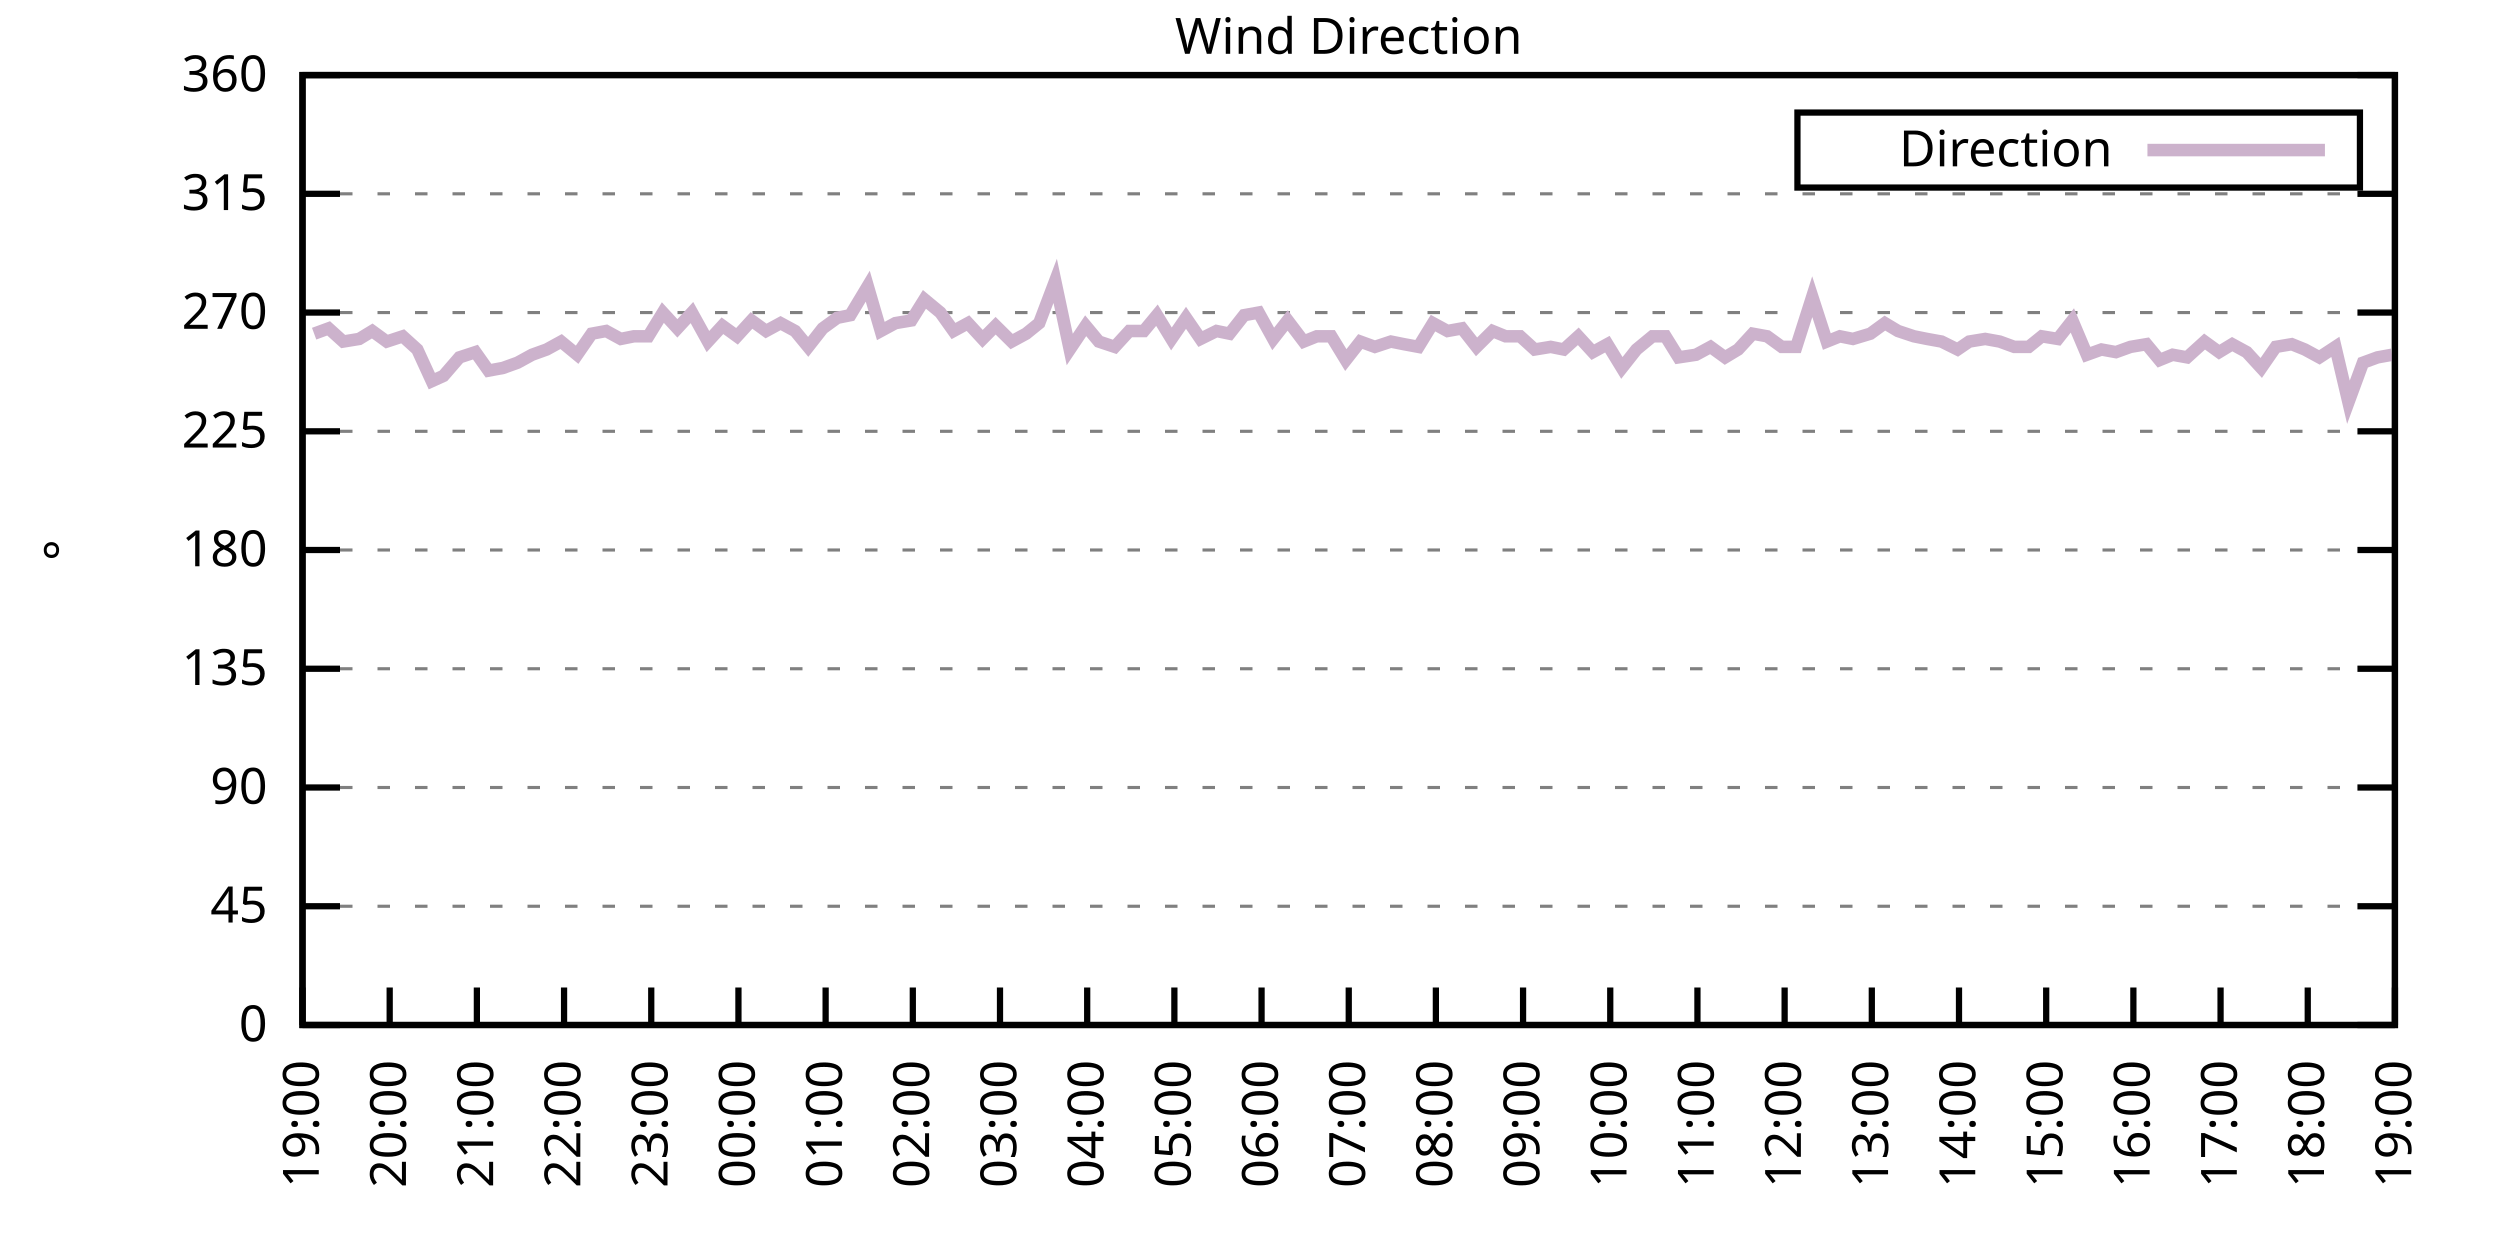
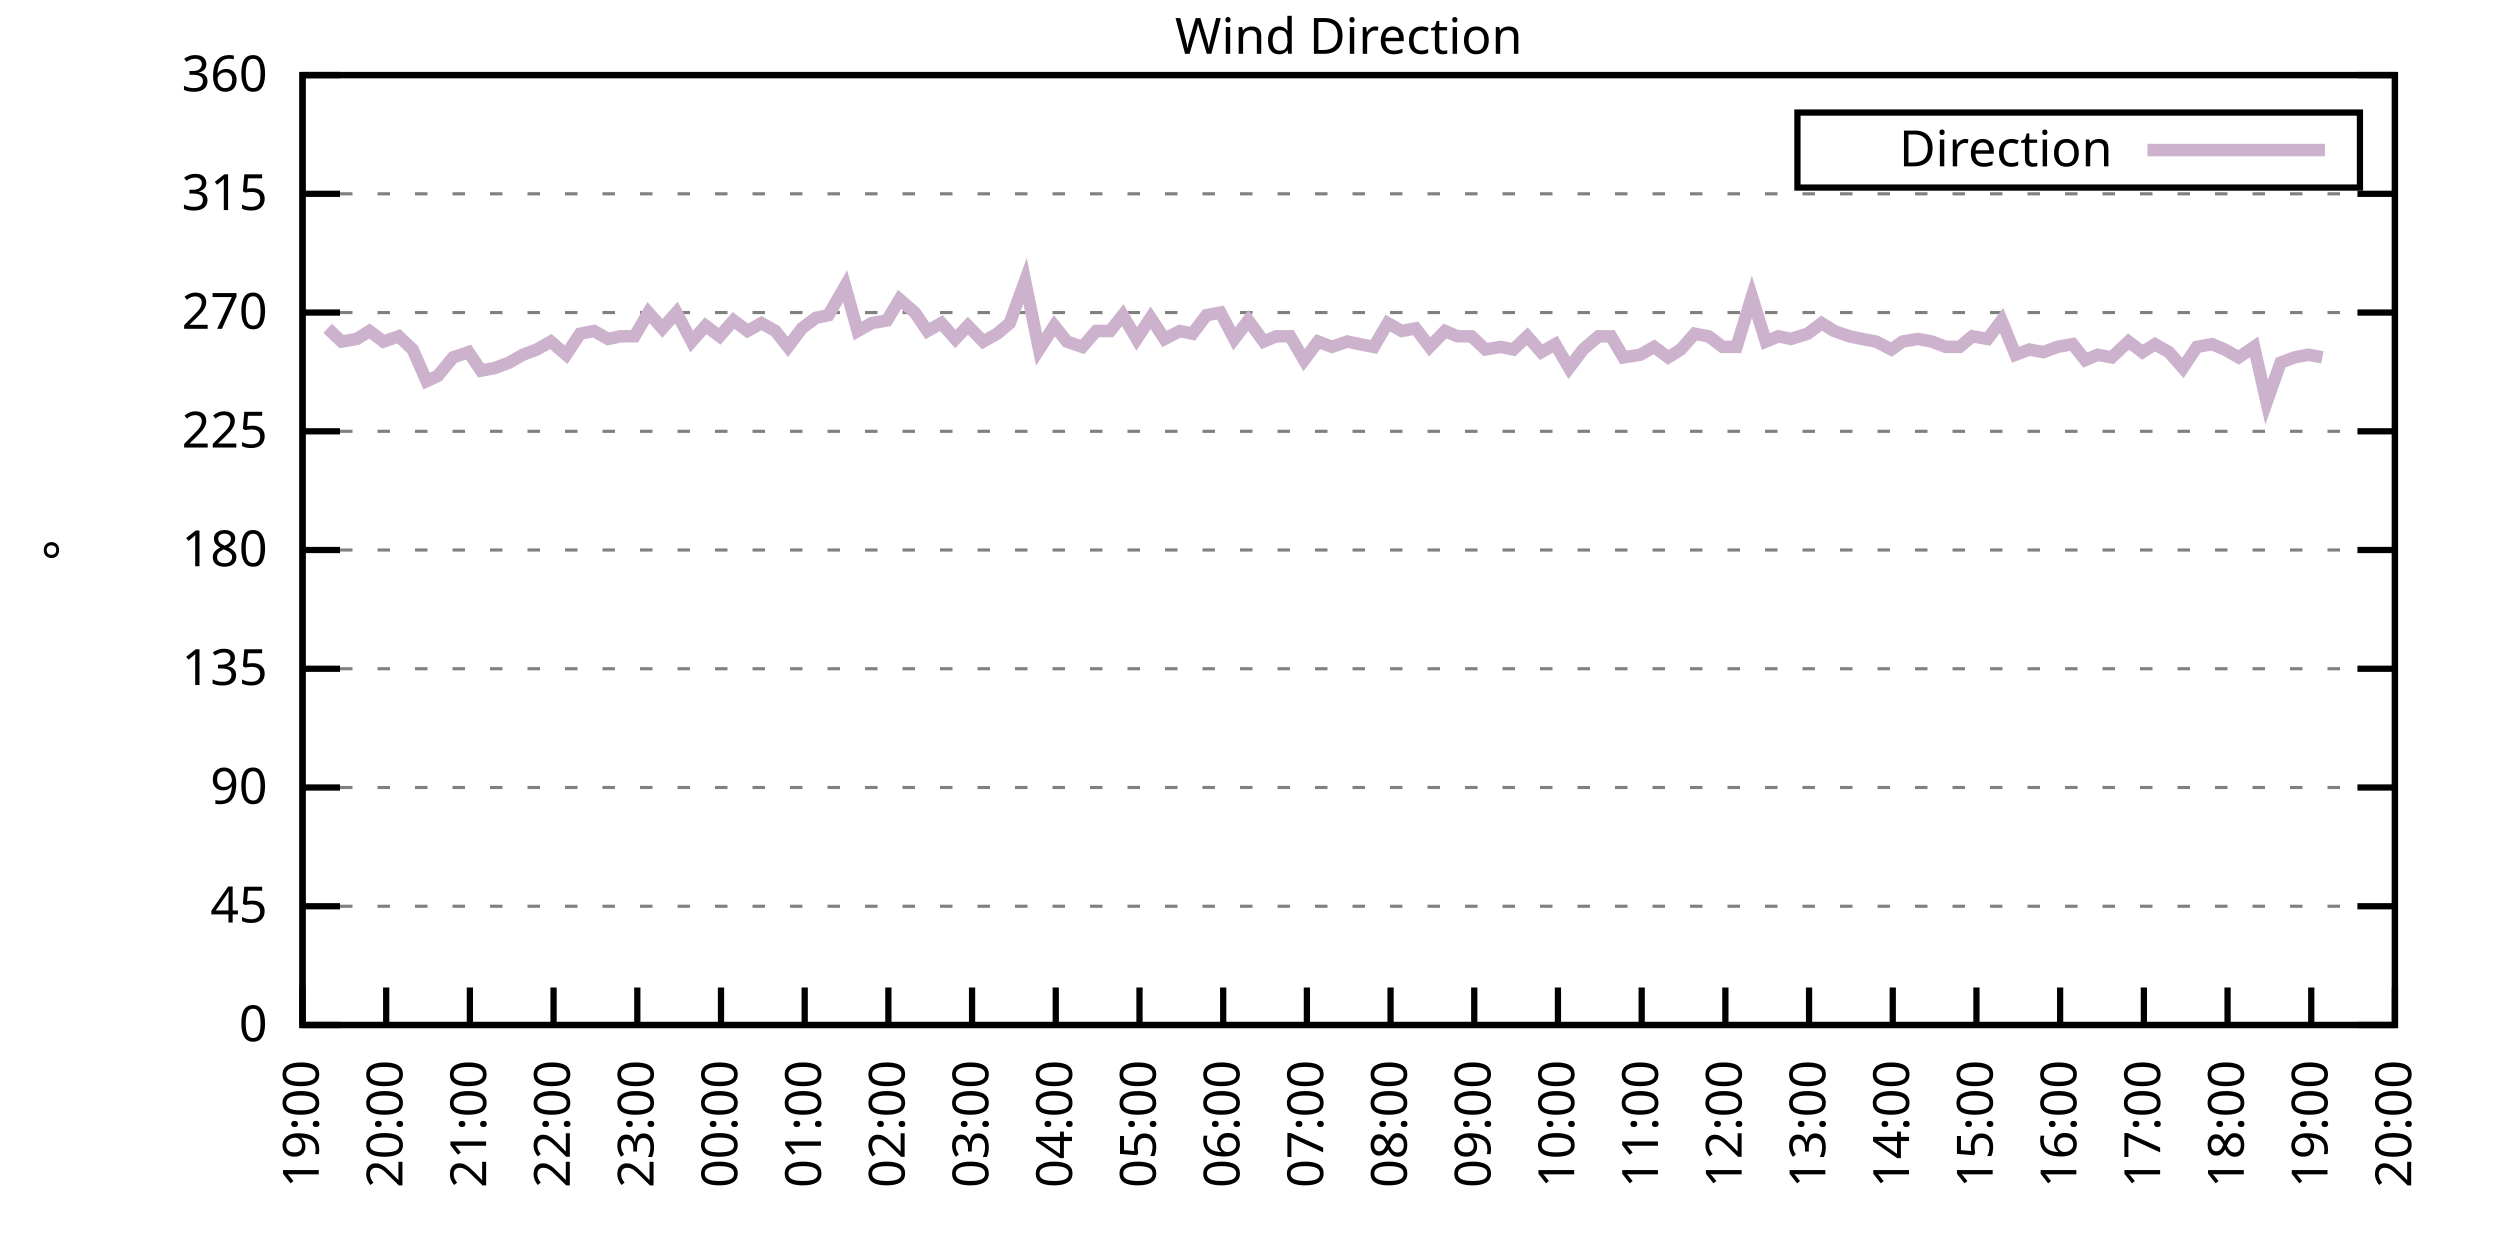
<svg xmlns="http://www.w3.org/2000/svg" xmlns:xlink="http://www.w3.org/1999/xlink" width="400" height="200" viewBox="0 0 400 200">
  <g id="gnuplot_canvas">
    <rect x="0" y="0" width="400" height="200" fill="none" />
    <defs>
      <circle id="gpDot" r="0.5" stroke-width="0.5" stroke="currentColor" />
      <path id="gpPt0" stroke-width="0.333" stroke="currentColor" d="M-1,0 h2 M0,-1 v2" />
      <path id="gpPt1" stroke-width="0.333" stroke="currentColor" d="M-1,-1 L1,1 M1,-1 L-1,1" />
      <path id="gpPt2" stroke-width="0.333" stroke="currentColor" d="M-1,0 L1,0 M0,-1 L0,1 M-1,-1 L1,1 M-1,1 L1,-1" />
      <rect id="gpPt3" stroke-width="0.333" stroke="currentColor" x="-1" y="-1" width="2" height="2" />
      <rect id="gpPt4" stroke-width="0.333" stroke="currentColor" fill="currentColor" x="-1" y="-1" width="2" height="2" />
      <circle id="gpPt5" stroke-width="0.333" stroke="currentColor" cx="0" cy="0" r="1" />
      <use xlink:href="#gpPt5" id="gpPt6" fill="currentColor" stroke="none" />
      <path id="gpPt7" stroke-width="0.333" stroke="currentColor" d="M0,-1.33 L-1.33,0.67 L1.33,0.67 z" />
      <use xlink:href="#gpPt7" id="gpPt8" fill="currentColor" stroke="none" />
      <use xlink:href="#gpPt7" id="gpPt9" stroke="currentColor" transform="rotate(180)" />
      <use xlink:href="#gpPt9" id="gpPt10" fill="currentColor" stroke="none" />
      <use xlink:href="#gpPt3" id="gpPt11" stroke="currentColor" transform="rotate(45)" />
      <use xlink:href="#gpPt11" id="gpPt12" fill="currentColor" stroke="none" />
      <path id="gpPt13" stroke-width="0.333" stroke="currentColor" d="M0,1.330 L1.265,0.411 L0.782,-1.067 L-0.782,-1.076 L-1.265,0.411 z" />
      <use xlink:href="#gpPt13" id="gpPt14" fill="currentColor" stroke="none" />
      <filter id="textbox" filterUnits="objectBoundingBox" x="0" y="0" height="1" width="1">
        <feFlood flood-color="white" flood-opacity="1" result="bgnd" />
        <feComposite in="SourceGraphic" in2="bgnd" operator="atop" />
      </filter>
      <filter id="greybox" filterUnits="objectBoundingBox" x="0" y="0" height="1" width="1">
        <feFlood flood-color="lightgrey" flood-opacity="1" result="grey" />
        <feComposite in="SourceGraphic" in2="grey" operator="atop" />
      </filter>
    </defs>
    <g fill="none" color="white" stroke="currentColor" stroke-width="1.00" stroke-linecap="butt" stroke-linejoin="miter">
</g>
    <g fill="none" color="black" stroke="currentColor" stroke-width="1.00" stroke-linecap="butt" stroke-linejoin="miter">
      <g stroke="none" shape-rendering="crispEdges">
        <polygon fill="rgb(255, 255, 255)" points="48.40,164.00 383.18,164.00 383.18,12.02 48.40,12.02 " />
      </g>
    </g>
    <g fill="none" color="black" stroke="currentColor" stroke-width="1.00" stroke-linecap="butt" stroke-linejoin="miter">
</g>
    <g fill="none" color="black" stroke="black" stroke-width="0.50" stroke-linecap="butt" stroke-linejoin="miter">
</g>
    <g fill="none" color="gray" stroke="currentColor" stroke-width="0.50" stroke-linecap="butt" stroke-linejoin="miter">
      <path stroke="gray" stroke-dasharray="2,4" class="gridline" d="M48.40,164.00 L383.19,164.00  " />
    </g>
    <g fill="none" color="gray" stroke="gray" stroke-width="1.00" stroke-linecap="butt" stroke-linejoin="miter">
</g>
    <g fill="none" color="black" stroke="currentColor" stroke-width="1.00" stroke-linecap="butt" stroke-linejoin="miter">
      <path stroke="black" d="M48.40,164.00 L54.40,164.00 M383.19,164.00 L377.19,164.00  " />
      <g transform="translate(42.80,166.60)" stroke="none" fill="black" font-family="Sans" font-size="8.00" text-anchor="end">
        <text>
          <tspan font-family="Sans"> 0</tspan>
        </text>
      </g>
    </g>
    <g fill="none" color="black" stroke="currentColor" stroke-width="1.00" stroke-linecap="butt" stroke-linejoin="miter">
</g>
    <g fill="none" color="black" stroke="black" stroke-width="0.50" stroke-linecap="butt" stroke-linejoin="miter">
</g>
    <g fill="none" color="gray" stroke="currentColor" stroke-width="0.50" stroke-linecap="butt" stroke-linejoin="miter">
      <path stroke="gray" stroke-dasharray="2,4" class="gridline" d="M48.40,145.00 L383.19,145.00  " />
    </g>
    <g fill="none" color="gray" stroke="gray" stroke-width="1.00" stroke-linecap="butt" stroke-linejoin="miter">
</g>
    <g fill="none" color="black" stroke="currentColor" stroke-width="1.00" stroke-linecap="butt" stroke-linejoin="miter">
      <path stroke="black" d="M48.40,145.00 L54.40,145.00 M383.19,145.00 L377.19,145.00  " />
      <g transform="translate(42.80,147.60)" stroke="none" fill="black" font-family="Sans" font-size="8.00" text-anchor="end">
        <text>
          <tspan font-family="Sans"> 45</tspan>
        </text>
      </g>
    </g>
    <g fill="none" color="black" stroke="currentColor" stroke-width="1.00" stroke-linecap="butt" stroke-linejoin="miter">
</g>
    <g fill="none" color="black" stroke="black" stroke-width="0.50" stroke-linecap="butt" stroke-linejoin="miter">
</g>
    <g fill="none" color="gray" stroke="currentColor" stroke-width="0.50" stroke-linecap="butt" stroke-linejoin="miter">
      <path stroke="gray" stroke-dasharray="2,4" class="gridline" d="M48.40,126.00 L383.19,126.00  " />
    </g>
    <g fill="none" color="gray" stroke="gray" stroke-width="1.00" stroke-linecap="butt" stroke-linejoin="miter">
</g>
    <g fill="none" color="black" stroke="currentColor" stroke-width="1.00" stroke-linecap="butt" stroke-linejoin="miter">
      <path stroke="black" d="M48.40,126.00 L54.40,126.00 M383.19,126.00 L377.19,126.00  " />
      <g transform="translate(42.80,128.60)" stroke="none" fill="black" font-family="Sans" font-size="8.00" text-anchor="end">
        <text>
          <tspan font-family="Sans"> 90</tspan>
        </text>
      </g>
    </g>
    <g fill="none" color="black" stroke="currentColor" stroke-width="1.00" stroke-linecap="butt" stroke-linejoin="miter">
</g>
    <g fill="none" color="black" stroke="black" stroke-width="0.50" stroke-linecap="butt" stroke-linejoin="miter">
</g>
    <g fill="none" color="gray" stroke="currentColor" stroke-width="0.50" stroke-linecap="butt" stroke-linejoin="miter">
      <path stroke="gray" stroke-dasharray="2,4" class="gridline" d="M48.40,107.00 L383.19,107.00  " />
    </g>
    <g fill="none" color="gray" stroke="gray" stroke-width="1.00" stroke-linecap="butt" stroke-linejoin="miter">
</g>
    <g fill="none" color="black" stroke="currentColor" stroke-width="1.00" stroke-linecap="butt" stroke-linejoin="miter">
      <path stroke="black" d="M48.40,107.00 L54.40,107.00 M383.19,107.00 L377.19,107.00  " />
      <g transform="translate(42.80,109.60)" stroke="none" fill="black" font-family="Sans" font-size="8.00" text-anchor="end">
        <text>
          <tspan font-family="Sans"> 135</tspan>
        </text>
      </g>
    </g>
    <g fill="none" color="black" stroke="currentColor" stroke-width="1.00" stroke-linecap="butt" stroke-linejoin="miter">
</g>
    <g fill="none" color="black" stroke="black" stroke-width="0.50" stroke-linecap="butt" stroke-linejoin="miter">
</g>
    <g fill="none" color="gray" stroke="currentColor" stroke-width="0.50" stroke-linecap="butt" stroke-linejoin="miter">
      <path stroke="gray" stroke-dasharray="2,4" class="gridline" d="M48.40,88.00 L383.19,88.00  " />
    </g>
    <g fill="none" color="gray" stroke="gray" stroke-width="1.00" stroke-linecap="butt" stroke-linejoin="miter">
</g>
    <g fill="none" color="black" stroke="currentColor" stroke-width="1.00" stroke-linecap="butt" stroke-linejoin="miter">
      <path stroke="black" d="M48.40,88.00 L54.40,88.00 M383.19,88.00 L377.19,88.00  " />
      <g transform="translate(42.80,90.60)" stroke="none" fill="black" font-family="Sans" font-size="8.00" text-anchor="end">
        <text>
          <tspan font-family="Sans"> 180</tspan>
        </text>
      </g>
    </g>
    <g fill="none" color="black" stroke="currentColor" stroke-width="1.00" stroke-linecap="butt" stroke-linejoin="miter">
</g>
    <g fill="none" color="black" stroke="black" stroke-width="0.50" stroke-linecap="butt" stroke-linejoin="miter">
</g>
    <g fill="none" color="gray" stroke="currentColor" stroke-width="0.50" stroke-linecap="butt" stroke-linejoin="miter">
      <path stroke="gray" stroke-dasharray="2,4" class="gridline" d="M48.40,69.01 L383.19,69.01  " />
    </g>
    <g fill="none" color="gray" stroke="gray" stroke-width="1.00" stroke-linecap="butt" stroke-linejoin="miter">
</g>
    <g fill="none" color="black" stroke="currentColor" stroke-width="1.00" stroke-linecap="butt" stroke-linejoin="miter">
      <path stroke="black" d="M48.40,69.01 L54.40,69.01 M383.19,69.01 L377.19,69.01  " />
      <g transform="translate(42.80,71.61)" stroke="none" fill="black" font-family="Sans" font-size="8.00" text-anchor="end">
        <text>
          <tspan font-family="Sans"> 225</tspan>
        </text>
      </g>
    </g>
    <g fill="none" color="black" stroke="currentColor" stroke-width="1.00" stroke-linecap="butt" stroke-linejoin="miter">
</g>
    <g fill="none" color="black" stroke="black" stroke-width="0.50" stroke-linecap="butt" stroke-linejoin="miter">
</g>
    <g fill="none" color="gray" stroke="currentColor" stroke-width="0.50" stroke-linecap="butt" stroke-linejoin="miter">
      <path stroke="gray" stroke-dasharray="2,4" class="gridline" d="M48.40,50.01 L383.19,50.01  " />
    </g>
    <g fill="none" color="gray" stroke="gray" stroke-width="1.00" stroke-linecap="butt" stroke-linejoin="miter">
</g>
    <g fill="none" color="black" stroke="currentColor" stroke-width="1.00" stroke-linecap="butt" stroke-linejoin="miter">
      <path stroke="black" d="M48.40,50.01 L54.40,50.01 M383.19,50.01 L377.19,50.01  " />
      <g transform="translate(42.80,52.61)" stroke="none" fill="black" font-family="Sans" font-size="8.00" text-anchor="end">
        <text>
          <tspan font-family="Sans"> 270</tspan>
        </text>
      </g>
    </g>
    <g fill="none" color="black" stroke="currentColor" stroke-width="1.00" stroke-linecap="butt" stroke-linejoin="miter">
</g>
    <g fill="none" color="black" stroke="black" stroke-width="0.50" stroke-linecap="butt" stroke-linejoin="miter">
</g>
    <g fill="none" color="gray" stroke="currentColor" stroke-width="0.50" stroke-linecap="butt" stroke-linejoin="miter">
      <path stroke="gray" stroke-dasharray="2,4" class="gridline" d="M48.40,31.01 L383.19,31.01  " />
    </g>
    <g fill="none" color="gray" stroke="gray" stroke-width="1.00" stroke-linecap="butt" stroke-linejoin="miter">
</g>
    <g fill="none" color="black" stroke="currentColor" stroke-width="1.00" stroke-linecap="butt" stroke-linejoin="miter">
      <path stroke="black" d="M48.40,31.01 L54.40,31.01 M383.19,31.01 L377.19,31.01  " />
      <g transform="translate(42.80,33.61)" stroke="none" fill="black" font-family="Sans" font-size="8.00" text-anchor="end">
        <text>
          <tspan font-family="Sans"> 315</tspan>
        </text>
      </g>
    </g>
    <g fill="none" color="black" stroke="currentColor" stroke-width="1.00" stroke-linecap="butt" stroke-linejoin="miter">
</g>
    <g fill="none" color="black" stroke="black" stroke-width="0.50" stroke-linecap="butt" stroke-linejoin="miter">
</g>
    <g fill="none" color="gray" stroke="currentColor" stroke-width="0.50" stroke-linecap="butt" stroke-linejoin="miter">
      <path stroke="gray" stroke-dasharray="2,4" class="gridline" d="M48.40,12.01 L383.19,12.01  " />
    </g>
    <g fill="none" color="gray" stroke="gray" stroke-width="1.00" stroke-linecap="butt" stroke-linejoin="miter">
</g>
    <g fill="none" color="black" stroke="currentColor" stroke-width="1.00" stroke-linecap="butt" stroke-linejoin="miter">
      <path stroke="black" d="M48.40,12.01 L54.40,12.01 M383.19,12.01 L377.19,12.01  " />
      <g transform="translate(42.80,14.61)" stroke="none" fill="black" font-family="Sans" font-size="8.00" text-anchor="end">
        <text>
          <tspan font-family="Sans"> 360</tspan>
        </text>
      </g>
    </g>
    <g fill="none" color="black" stroke="currentColor" stroke-width="1.00" stroke-linecap="butt" stroke-linejoin="miter">
      <path stroke="black" d="M48.40,164.00 L48.40,158.00  " />
      <g transform="translate(51.00,169.60) rotate(270.00)" stroke="none" fill="black" font-family="Sans" font-size="8.00" text-anchor="end">
        <text>
          <tspan font-family="Sans">19:00</tspan>
        </text>
      </g>
    </g>
    <g fill="none" color="black" stroke="currentColor" stroke-width="1.00" stroke-linecap="butt" stroke-linejoin="miter">
-       <path stroke="black" d="M62.35,164.00 L62.35,158.00  " />
-       <g transform="translate(64.95,169.60) rotate(270.00)" stroke="none" fill="black" font-family="Sans" font-size="8.00" text-anchor="end">
+       <path stroke="black" d="M61.79,164.00 L61.79,158.00  " />
+       <g transform="translate(64.39,169.60) rotate(270.00)" stroke="none" fill="black" font-family="Sans" font-size="8.00" text-anchor="end">
        <text>
          <tspan font-family="Sans">20:00</tspan>
        </text>
      </g>
    </g>
    <g fill="none" color="black" stroke="currentColor" stroke-width="1.00" stroke-linecap="butt" stroke-linejoin="miter">
-       <path stroke="black" d="M76.30,164.00 L76.30,158.00  " />
-       <g transform="translate(78.90,169.60) rotate(270.00)" stroke="none" fill="black" font-family="Sans" font-size="8.00" text-anchor="end">
+       <path stroke="black" d="M75.18,164.00 L75.18,158.00  " />
+       <g transform="translate(77.78,169.60) rotate(270.00)" stroke="none" fill="black" font-family="Sans" font-size="8.00" text-anchor="end">
        <text>
          <tspan font-family="Sans">21:00</tspan>
        </text>
      </g>
    </g>
    <g fill="none" color="black" stroke="currentColor" stroke-width="1.00" stroke-linecap="butt" stroke-linejoin="miter">
-       <path stroke="black" d="M90.25,164.00 L90.25,158.00  " />
-       <g transform="translate(92.85,169.60) rotate(270.00)" stroke="none" fill="black" font-family="Sans" font-size="8.00" text-anchor="end">
+       <path stroke="black" d="M88.57,164.00 L88.57,158.00  " />
+       <g transform="translate(91.17,169.60) rotate(270.00)" stroke="none" fill="black" font-family="Sans" font-size="8.00" text-anchor="end">
        <text>
          <tspan font-family="Sans">22:00</tspan>
        </text>
      </g>
    </g>
    <g fill="none" color="black" stroke="currentColor" stroke-width="1.00" stroke-linecap="butt" stroke-linejoin="miter">
-       <path stroke="black" d="M104.20,164.00 L104.20,158.00  " />
-       <g transform="translate(106.80,169.60) rotate(270.00)" stroke="none" fill="black" font-family="Sans" font-size="8.00" text-anchor="end">
+       <path stroke="black" d="M101.97,164.00 L101.97,158.00  " />
+       <g transform="translate(104.57,169.60) rotate(270.00)" stroke="none" fill="black" font-family="Sans" font-size="8.00" text-anchor="end">
        <text>
          <tspan font-family="Sans">23:00</tspan>
        </text>
      </g>
    </g>
    <g fill="none" color="black" stroke="currentColor" stroke-width="1.00" stroke-linecap="butt" stroke-linejoin="miter">
-       <path stroke="black" d="M118.15,164.00 L118.15,158.00  " />
-       <g transform="translate(120.75,169.60) rotate(270.00)" stroke="none" fill="black" font-family="Sans" font-size="8.00" text-anchor="end">
+       <path stroke="black" d="M115.36,164.00 L115.36,158.00  " />
+       <g transform="translate(117.96,169.60) rotate(270.00)" stroke="none" fill="black" font-family="Sans" font-size="8.00" text-anchor="end">
        <text>
          <tspan font-family="Sans">00:00</tspan>
        </text>
      </g>
    </g>
    <g fill="none" color="black" stroke="currentColor" stroke-width="1.00" stroke-linecap="butt" stroke-linejoin="miter">
-       <path stroke="black" d="M132.10,164.00 L132.10,158.00  " />
-       <g transform="translate(134.70,169.60) rotate(270.00)" stroke="none" fill="black" font-family="Sans" font-size="8.00" text-anchor="end">
+       <path stroke="black" d="M128.75,164.00 L128.75,158.00  " />
+       <g transform="translate(131.35,169.60) rotate(270.00)" stroke="none" fill="black" font-family="Sans" font-size="8.00" text-anchor="end">
        <text>
          <tspan font-family="Sans">01:00</tspan>
        </text>
      </g>
    </g>
    <g fill="none" color="black" stroke="currentColor" stroke-width="1.00" stroke-linecap="butt" stroke-linejoin="miter">
-       <path stroke="black" d="M146.05,164.00 L146.05,158.00  " />
-       <g transform="translate(148.65,169.60) rotate(270.00)" stroke="none" fill="black" font-family="Sans" font-size="8.00" text-anchor="end">
+       <path stroke="black" d="M142.14,164.00 L142.14,158.00  " />
+       <g transform="translate(144.74,169.60) rotate(270.00)" stroke="none" fill="black" font-family="Sans" font-size="8.00" text-anchor="end">
        <text>
          <tspan font-family="Sans">02:00</tspan>
        </text>
      </g>
    </g>
    <g fill="none" color="black" stroke="currentColor" stroke-width="1.00" stroke-linecap="butt" stroke-linejoin="miter">
-       <path stroke="black" d="M160.00,164.00 L160.00,158.00  " />
-       <g transform="translate(162.60,169.60) rotate(270.00)" stroke="none" fill="black" font-family="Sans" font-size="8.00" text-anchor="end">
+       <path stroke="black" d="M155.53,164.00 L155.53,158.00  " />
+       <g transform="translate(158.13,169.60) rotate(270.00)" stroke="none" fill="black" font-family="Sans" font-size="8.00" text-anchor="end">
        <text>
          <tspan font-family="Sans">03:00</tspan>
        </text>
      </g>
    </g>
    <g fill="none" color="black" stroke="currentColor" stroke-width="1.00" stroke-linecap="butt" stroke-linejoin="miter">
-       <path stroke="black" d="M173.95,164.00 L173.95,158.00  " />
-       <g transform="translate(176.55,169.60) rotate(270.00)" stroke="none" fill="black" font-family="Sans" font-size="8.00" text-anchor="end">
+       <path stroke="black" d="M168.92,164.00 L168.92,158.00  " />
+       <g transform="translate(171.52,169.60) rotate(270.00)" stroke="none" fill="black" font-family="Sans" font-size="8.00" text-anchor="end">
        <text>
          <tspan font-family="Sans">04:00</tspan>
        </text>
      </g>
    </g>
    <g fill="none" color="black" stroke="currentColor" stroke-width="1.00" stroke-linecap="butt" stroke-linejoin="miter">
-       <path stroke="black" d="M187.90,164.00 L187.90,158.00  " />
-       <g transform="translate(190.50,169.60) rotate(270.00)" stroke="none" fill="black" font-family="Sans" font-size="8.00" text-anchor="end">
+       <path stroke="black" d="M182.32,164.00 L182.32,158.00  " />
+       <g transform="translate(184.92,169.60) rotate(270.00)" stroke="none" fill="black" font-family="Sans" font-size="8.00" text-anchor="end">
        <text>
          <tspan font-family="Sans">05:00</tspan>
        </text>
      </g>
    </g>
    <g fill="none" color="black" stroke="currentColor" stroke-width="1.00" stroke-linecap="butt" stroke-linejoin="miter">
-       <path stroke="black" d="M201.85,164.00 L201.85,158.00  " />
-       <g transform="translate(204.45,169.60) rotate(270.00)" stroke="none" fill="black" font-family="Sans" font-size="8.00" text-anchor="end">
+       <path stroke="black" d="M195.71,164.00 L195.71,158.00  " />
+       <g transform="translate(198.31,169.60) rotate(270.00)" stroke="none" fill="black" font-family="Sans" font-size="8.00" text-anchor="end">
        <text>
          <tspan font-family="Sans">06:00</tspan>
        </text>
      </g>
    </g>
    <g fill="none" color="black" stroke="currentColor" stroke-width="1.00" stroke-linecap="butt" stroke-linejoin="miter">
-       <path stroke="black" d="M215.80,164.00 L215.80,158.00  " />
-       <g transform="translate(218.40,169.60) rotate(270.00)" stroke="none" fill="black" font-family="Sans" font-size="8.00" text-anchor="end">
+       <path stroke="black" d="M209.10,164.00 L209.10,158.00  " />
+       <g transform="translate(211.70,169.60) rotate(270.00)" stroke="none" fill="black" font-family="Sans" font-size="8.00" text-anchor="end">
        <text>
          <tspan font-family="Sans">07:00</tspan>
        </text>
      </g>
    </g>
    <g fill="none" color="black" stroke="currentColor" stroke-width="1.00" stroke-linecap="butt" stroke-linejoin="miter">
-       <path stroke="black" d="M229.74,164.00 L229.74,158.00  " />
-       <g transform="translate(232.34,169.60) rotate(270.00)" stroke="none" fill="black" font-family="Sans" font-size="8.00" text-anchor="end">
+       <path stroke="black" d="M222.49,164.00 L222.49,158.00  " />
+       <g transform="translate(225.09,169.60) rotate(270.00)" stroke="none" fill="black" font-family="Sans" font-size="8.00" text-anchor="end">
        <text>
          <tspan font-family="Sans">08:00</tspan>
        </text>
      </g>
    </g>
    <g fill="none" color="black" stroke="currentColor" stroke-width="1.00" stroke-linecap="butt" stroke-linejoin="miter">
-       <path stroke="black" d="M243.69,164.00 L243.69,158.00  " />
-       <g transform="translate(246.29,169.60) rotate(270.00)" stroke="none" fill="black" font-family="Sans" font-size="8.00" text-anchor="end">
+       <path stroke="black" d="M235.88,164.00 L235.88,158.00  " />
+       <g transform="translate(238.48,169.60) rotate(270.00)" stroke="none" fill="black" font-family="Sans" font-size="8.00" text-anchor="end">
        <text>
          <tspan font-family="Sans">09:00</tspan>
        </text>
      </g>
    </g>
    <g fill="none" color="black" stroke="currentColor" stroke-width="1.00" stroke-linecap="butt" stroke-linejoin="miter">
-       <path stroke="black" d="M257.64,164.00 L257.64,158.00  " />
-       <g transform="translate(260.24,169.60) rotate(270.00)" stroke="none" fill="black" font-family="Sans" font-size="8.00" text-anchor="end">
+       <path stroke="black" d="M249.27,164.00 L249.27,158.00  " />
+       <g transform="translate(251.87,169.60) rotate(270.00)" stroke="none" fill="black" font-family="Sans" font-size="8.00" text-anchor="end">
        <text>
          <tspan font-family="Sans">10:00</tspan>
        </text>
      </g>
    </g>
    <g fill="none" color="black" stroke="currentColor" stroke-width="1.00" stroke-linecap="butt" stroke-linejoin="miter">
-       <path stroke="black" d="M271.59,164.00 L271.59,158.00  " />
-       <g transform="translate(274.19,169.60) rotate(270.00)" stroke="none" fill="black" font-family="Sans" font-size="8.00" text-anchor="end">
+       <path stroke="black" d="M262.67,164.00 L262.67,158.00  " />
+       <g transform="translate(265.27,169.60) rotate(270.00)" stroke="none" fill="black" font-family="Sans" font-size="8.00" text-anchor="end">
        <text>
          <tspan font-family="Sans">11:00</tspan>
        </text>
      </g>
    </g>
    <g fill="none" color="black" stroke="currentColor" stroke-width="1.00" stroke-linecap="butt" stroke-linejoin="miter">
-       <path stroke="black" d="M285.54,164.00 L285.54,158.00  " />
-       <g transform="translate(288.14,169.60) rotate(270.00)" stroke="none" fill="black" font-family="Sans" font-size="8.00" text-anchor="end">
+       <path stroke="black" d="M276.06,164.00 L276.06,158.00  " />
+       <g transform="translate(278.66,169.60) rotate(270.00)" stroke="none" fill="black" font-family="Sans" font-size="8.00" text-anchor="end">
        <text>
          <tspan font-family="Sans">12:00</tspan>
        </text>
      </g>
    </g>
    <g fill="none" color="black" stroke="currentColor" stroke-width="1.00" stroke-linecap="butt" stroke-linejoin="miter">
-       <path stroke="black" d="M299.49,164.00 L299.49,158.00  " />
-       <g transform="translate(302.09,169.60) rotate(270.00)" stroke="none" fill="black" font-family="Sans" font-size="8.00" text-anchor="end">
+       <path stroke="black" d="M289.45,164.00 L289.45,158.00  " />
+       <g transform="translate(292.05,169.60) rotate(270.00)" stroke="none" fill="black" font-family="Sans" font-size="8.00" text-anchor="end">
        <text>
          <tspan font-family="Sans">13:00</tspan>
        </text>
      </g>
    </g>
    <g fill="none" color="black" stroke="currentColor" stroke-width="1.00" stroke-linecap="butt" stroke-linejoin="miter">
-       <path stroke="black" d="M313.44,164.00 L313.44,158.00  " />
-       <g transform="translate(316.04,169.60) rotate(270.00)" stroke="none" fill="black" font-family="Sans" font-size="8.00" text-anchor="end">
+       <path stroke="black" d="M302.84,164.00 L302.84,158.00  " />
+       <g transform="translate(305.44,169.60) rotate(270.00)" stroke="none" fill="black" font-family="Sans" font-size="8.00" text-anchor="end">
        <text>
          <tspan font-family="Sans">14:00</tspan>
        </text>
      </g>
    </g>
    <g fill="none" color="black" stroke="currentColor" stroke-width="1.00" stroke-linecap="butt" stroke-linejoin="miter">
-       <path stroke="black" d="M327.39,164.00 L327.39,158.00  " />
-       <g transform="translate(329.99,169.60) rotate(270.00)" stroke="none" fill="black" font-family="Sans" font-size="8.00" text-anchor="end">
+       <path stroke="black" d="M316.23,164.00 L316.23,158.00  " />
+       <g transform="translate(318.83,169.60) rotate(270.00)" stroke="none" fill="black" font-family="Sans" font-size="8.00" text-anchor="end">
        <text>
          <tspan font-family="Sans">15:00</tspan>
        </text>
      </g>
    </g>
    <g fill="none" color="black" stroke="currentColor" stroke-width="1.00" stroke-linecap="butt" stroke-linejoin="miter">
-       <path stroke="black" d="M341.34,164.00 L341.34,158.00  " />
-       <g transform="translate(343.94,169.60) rotate(270.00)" stroke="none" fill="black" font-family="Sans" font-size="8.00" text-anchor="end">
+       <path stroke="black" d="M329.62,164.00 L329.62,158.00  " />
+       <g transform="translate(332.22,169.60) rotate(270.00)" stroke="none" fill="black" font-family="Sans" font-size="8.00" text-anchor="end">
        <text>
          <tspan font-family="Sans">16:00</tspan>
        </text>
      </g>
    </g>
    <g fill="none" color="black" stroke="currentColor" stroke-width="1.00" stroke-linecap="butt" stroke-linejoin="miter">
-       <path stroke="black" d="M355.29,164.00 L355.29,158.00  " />
-       <g transform="translate(357.89,169.60) rotate(270.00)" stroke="none" fill="black" font-family="Sans" font-size="8.00" text-anchor="end">
+       <path stroke="black" d="M343.02,164.00 L343.02,158.00  " />
+       <g transform="translate(345.62,169.60) rotate(270.00)" stroke="none" fill="black" font-family="Sans" font-size="8.00" text-anchor="end">
        <text>
          <tspan font-family="Sans">17:00</tspan>
        </text>
      </g>
    </g>
    <g fill="none" color="black" stroke="currentColor" stroke-width="1.00" stroke-linecap="butt" stroke-linejoin="miter">
-       <path stroke="black" d="M369.24,164.00 L369.24,158.00  " />
-       <g transform="translate(371.84,169.60) rotate(270.00)" stroke="none" fill="black" font-family="Sans" font-size="8.00" text-anchor="end">
+       <path stroke="black" d="M356.41,164.00 L356.41,158.00  " />
+       <g transform="translate(359.01,169.60) rotate(270.00)" stroke="none" fill="black" font-family="Sans" font-size="8.00" text-anchor="end">
        <text>
          <tspan font-family="Sans">18:00</tspan>
+         </text>
+       </g>
+     </g>
+     <g fill="none" color="black" stroke="currentColor" stroke-width="1.00" stroke-linecap="butt" stroke-linejoin="miter">
+       <path stroke="black" d="M369.80,164.00 L369.80,158.00  " />
+       <g transform="translate(372.40,169.60) rotate(270.00)" stroke="none" fill="black" font-family="Sans" font-size="8.00" text-anchor="end">
+         <text>
+           <tspan font-family="Sans">19:00</tspan>
        </text>
      </g>
    </g>
    <g fill="none" color="black" stroke="currentColor" stroke-width="1.00" stroke-linecap="butt" stroke-linejoin="miter">
      <path stroke="black" d="M383.19,164.00 L383.19,158.00  " />
      <g transform="translate(385.79,169.60) rotate(270.00)" stroke="none" fill="black" font-family="Sans" font-size="8.00" text-anchor="end">
        <text>
-           <tspan font-family="Sans">19:00</tspan>
+           <tspan font-family="Sans">20:00</tspan>
        </text>
      </g>
    </g>
    <g fill="none" color="black" stroke="currentColor" stroke-width="1.00" stroke-linecap="butt" stroke-linejoin="miter">
</g>
    <g fill="none" color="black" stroke="currentColor" stroke-width="1.00" stroke-linecap="butt" stroke-linejoin="miter">
      <path stroke="black" d="M48.40,12.01 L48.40,164.00 L383.19,164.00 L383.19,12.01 L48.40,12.01 Z  " />
    </g>
    <g fill="none" color="black" stroke="currentColor" stroke-width="1.00" stroke-linecap="butt" stroke-linejoin="miter">
</g>
    <g fill="none" color="black" stroke="currentColor" stroke-width="1.00" stroke-linecap="butt" stroke-linejoin="miter">
      <path stroke="black" d="M287.59,30.01 L287.59,18.01 L377.59,18.01 L377.59,30.01 L287.59,30.01 Z  " />
    </g>
    <g id="Wind_direction_plot_1">
      <g fill="none" color="white" stroke="black" stroke-width="2.00" stroke-linecap="butt" stroke-linejoin="miter">
</g>
      <g fill="none" color="black" stroke="currentColor" stroke-width="2.00" stroke-linecap="butt" stroke-linejoin="miter">
        <g transform="translate(337.99,26.61)" stroke="none" fill="black" font-family="Sans" font-size="8.00" text-anchor="end">
          <text>
            <tspan font-family="Sans">Direction</tspan>
          </text>
        </g>
      </g>
      <g fill="none" color="black" stroke="currentColor" stroke-width="2.00" stroke-linecap="butt" stroke-linejoin="miter">
-         <path stroke="rgb(204, 178, 204)" d="M343.59,24.01 L371.99,24.01 M50.26,53.39 L52.58,52.54 L54.91,54.65 L57.47,54.23 L59.56,52.96 L61.88,54.65   L64.44,53.81 L66.77,55.92 L69.09,60.98 L70.95,60.14 L73.51,57.18 L76.07,56.34 L78.16,59.30 L80.48,58.87   L82.81,58.03 L85.13,56.76 L87.46,55.92 L89.78,54.65 L92.34,56.76 L94.67,53.39 L96.99,52.96 L99.32,54.23   L101.41,53.81 L103.73,53.81 L106.06,50.01 L108.38,52.54 L110.71,50.01 L113.27,54.65 L115.59,52.12 L117.92,53.81   L120.24,51.27 L122.57,52.96 L124.89,51.70 L127.22,52.96 L129.31,55.50 L131.63,52.54 L133.96,50.85 L136.05,50.43   L138.84,45.79 L140.93,52.96 L143.26,51.70 L145.81,51.27 L147.91,47.90 L150.46,50.01 L152.56,52.96 L154.88,51.70   L157.21,54.23 L159.30,52.12 L161.86,54.65 L164.18,53.39 L166.27,51.70 L168.83,44.94 L171.16,55.92 L173.71,52.12   L175.81,54.65 L178.36,55.50 L180.69,52.96 L183.01,52.96 L185.11,50.43 L187.43,54.23 L189.76,50.85 L192.08,54.23   L194.64,52.96 L196.73,53.39 L199.06,50.43 L201.38,50.01 L203.71,54.23 L206.03,51.27 L208.59,54.65 L210.68,53.81   L213.01,53.81 L215.33,57.61 L217.65,54.65 L219.98,55.50 L222.54,54.65 L224.63,55.07 L226.95,55.50 L229.28,51.70   L231.60,52.96 L233.93,52.54 L236.25,55.50 L238.81,52.96 L240.90,53.81 L243.23,53.81 L245.55,55.92 L248.11,55.50   L250.20,55.92 L252.53,53.81 L254.85,56.34 L257.18,55.07 L259.50,58.87 L261.83,55.92 L264.39,53.81 L266.48,53.81   L268.57,57.18 L271.36,56.76 L273.69,55.50 L276.01,57.18 L278.10,55.92 L280.43,53.39 L282.75,53.81 L285.08,55.50   L287.40,55.50 L289.96,47.47 L292.29,54.65 L294.38,53.81 L296.47,54.23 L299.26,53.39 L301.58,51.70 L303.68,52.96   L306.23,53.81 L308.33,54.23 L310.65,54.65 L313.21,55.92 L315.07,54.65 L317.63,54.23 L319.95,54.65 L322.28,55.50   L324.60,55.50 L326.69,53.81 L329.25,54.23 L331.58,51.27 L333.90,56.76 L336.23,55.92 L338.55,56.34 L340.88,55.50   L343.43,55.07 L345.53,57.61 L347.62,56.76 L349.94,57.18 L352.73,54.65 L355.06,56.34 L357.15,55.07 L359.48,56.34   L361.80,58.87 L364.13,55.50 L366.68,55.07 L368.78,55.92 L371.10,57.18 L373.66,55.50 L375.75,64.36 L378.08,58.03   L380.40,57.18 L382.73,56.76  " />
+         <path stroke="rgb(204, 178, 204)" d="M343.59,24.01 L371.99,24.01 M52.42,52.54 L54.65,54.65 L57.10,54.23 L59.11,52.96 L61.35,54.65 L63.80,53.81   L66.03,55.92 L68.26,60.98 L70.05,60.14 L72.50,57.18 L74.96,56.34 L76.97,59.30 L79.20,58.87 L81.43,58.03   L83.66,56.76 L85.90,55.92 L88.13,54.65 L90.58,56.76 L92.82,53.39 L95.05,52.96 L97.28,54.23 L99.29,53.81   L101.52,53.81 L103.75,50.01 L105.98,52.54 L108.22,50.01 L110.67,54.65 L112.90,52.12 L115.13,53.81 L117.37,51.27   L119.60,52.96 L121.83,51.70 L124.06,52.96 L126.07,55.50 L128.30,52.54 L130.54,50.85 L132.54,50.43 L135.22,45.79   L137.23,52.96 L139.46,51.70 L141.92,51.27 L143.93,47.90 L146.38,50.01 L148.39,52.96 L150.62,51.70 L152.85,54.23   L154.86,52.12 L157.32,54.65 L159.55,53.39 L161.56,51.70 L164.01,44.94 L166.25,55.92 L168.70,52.12 L170.71,54.65   L173.17,55.50 L175.40,52.96 L177.63,52.96 L179.64,50.43 L181.87,54.23 L184.10,50.85 L186.33,54.23 L188.79,52.96   L190.80,53.39 L193.03,50.43 L195.26,50.01 L197.49,54.23 L199.73,51.27 L202.18,54.65 L204.19,53.81 L206.42,53.81   L208.65,57.61 L210.88,54.65 L213.12,55.50 L215.57,54.65 L217.58,55.07 L219.81,55.50 L222.04,51.70 L224.28,52.96   L226.51,52.54 L228.74,55.50 L231.20,52.96 L233.20,53.81 L235.44,53.81 L237.67,55.92 L240.12,55.50 L242.13,55.92   L244.36,53.81 L246.60,56.34 L248.83,55.07 L251.06,58.87 L253.29,55.92 L255.75,53.81 L257.76,53.81 L259.76,57.18   L262.44,56.76 L264.67,55.50 L266.91,57.18 L268.92,55.92 L271.15,53.39 L273.38,53.81 L275.61,55.50 L277.84,55.50   L280.30,47.47 L282.53,54.65 L284.54,53.81 L286.55,54.23 L289.23,53.39 L291.46,51.70 L293.47,52.96 L295.92,53.81   L297.93,54.23 L300.16,54.65 L302.62,55.92 L304.40,54.65 L306.86,54.23 L309.09,54.65 L311.32,55.50 L313.55,55.50   L315.56,53.81 L318.02,54.23 L320.25,51.27 L322.48,56.76 L324.71,55.92 L326.95,56.34 L329.18,55.50 L331.63,55.07   L333.64,57.61 L335.65,56.76 L337.88,57.18 L340.56,54.65 L342.79,56.34 L344.80,55.07 L347.03,56.34 L349.26,58.87   L351.50,55.50 L353.95,55.07 L355.96,55.92 L358.19,57.18 L360.65,55.50 L362.66,64.36 L364.89,58.03 L367.12,57.18   L369.35,56.76 L371.58,57.18  " />
      </g>
    </g>
    <g fill="none" color="black" stroke="currentColor" stroke-width="2.00" stroke-linecap="butt" stroke-linejoin="miter">
</g>
    <g fill="none" color="black" stroke="black" stroke-width="1.00" stroke-linecap="butt" stroke-linejoin="miter">
</g>
    <g fill="none" color="black" stroke="currentColor" stroke-width="1.00" stroke-linecap="butt" stroke-linejoin="miter">
      <path stroke="black" d="M48.40,12.01 L48.40,164.00 L383.19,164.00 L383.19,12.01 L48.40,12.01 Z  " />
      <g transform="translate(12.80,88.01) rotate(270.00)" stroke="none" fill="black" font-family="Sans" font-size="8.00" text-anchor="middle">
        <text>
          <tspan font-family="Sans">°</tspan>
        </text>
      </g>
    </g>
    <g fill="none" color="black" stroke="currentColor" stroke-width="1.00" stroke-linecap="butt" stroke-linejoin="miter">
</g>
    <g fill="none" color="black" stroke="currentColor" stroke-width="1.00" stroke-linecap="butt" stroke-linejoin="miter">
      <g transform="translate(215.79,8.61)" stroke="none" fill="black" font-family="Sans" font-size="8.00" text-anchor="middle">
        <text>
          <tspan font-family="Sans">Wind Direction</tspan>
        </text>
      </g>
    </g>
    <g fill="none" color="black" stroke="currentColor" stroke-width="1.00" stroke-linecap="butt" stroke-linejoin="miter">
</g>
  </g>
</svg>
